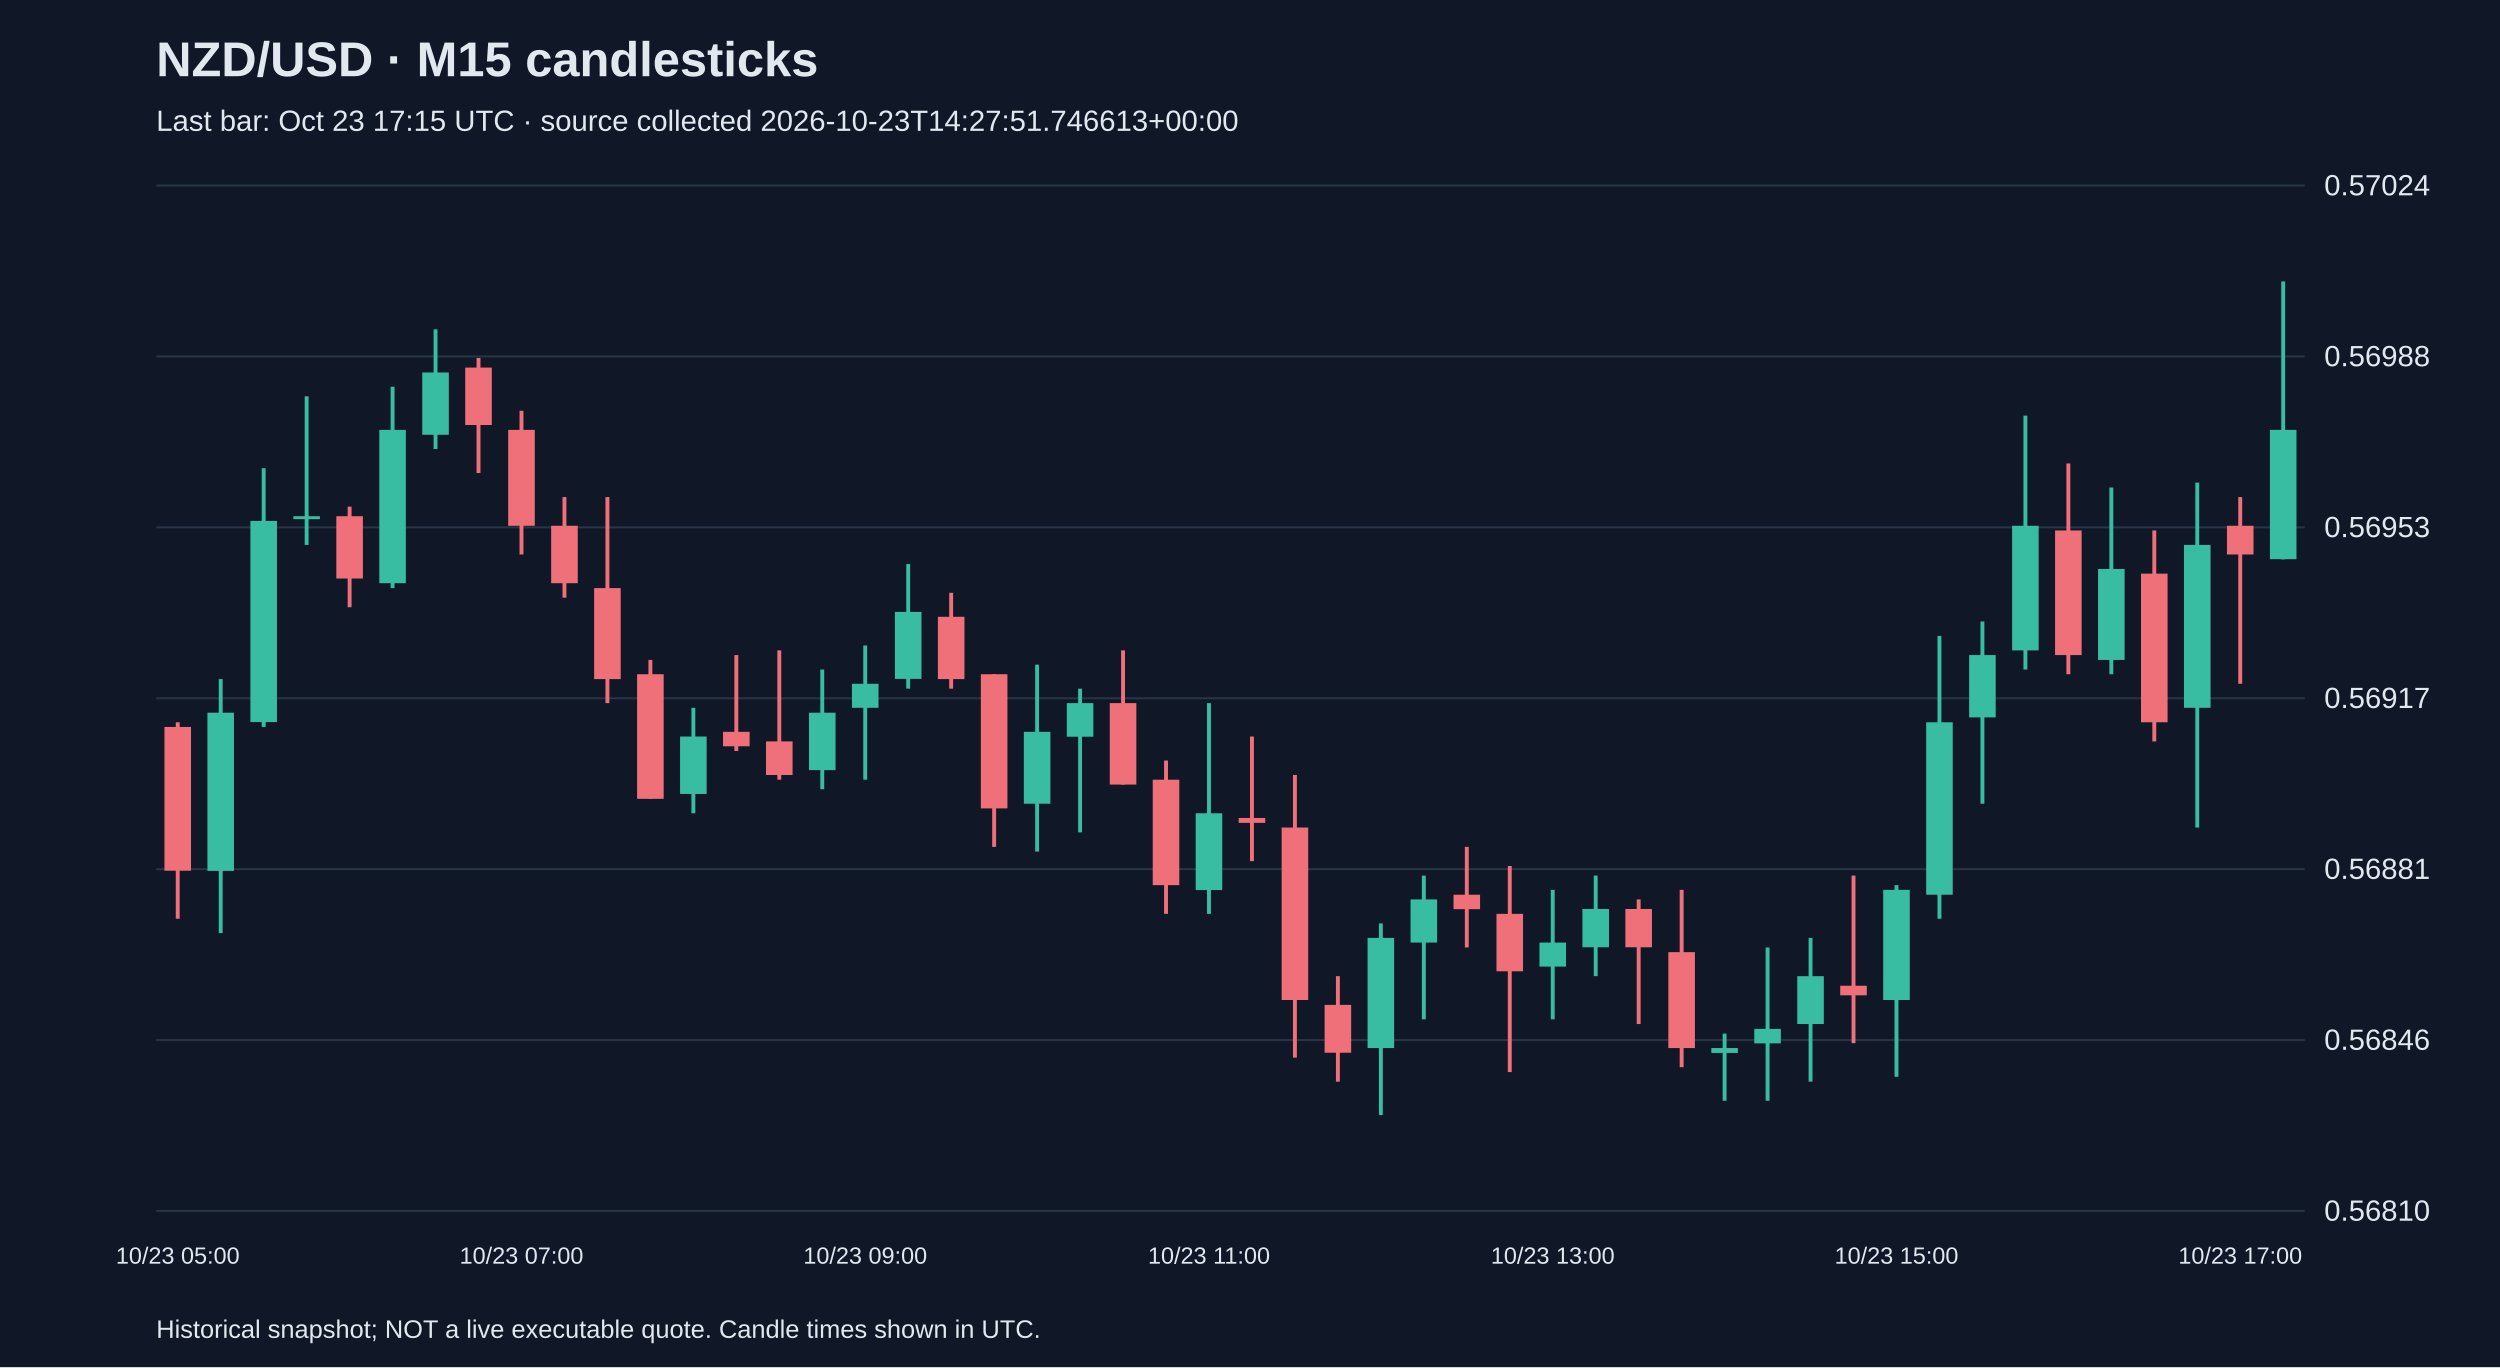
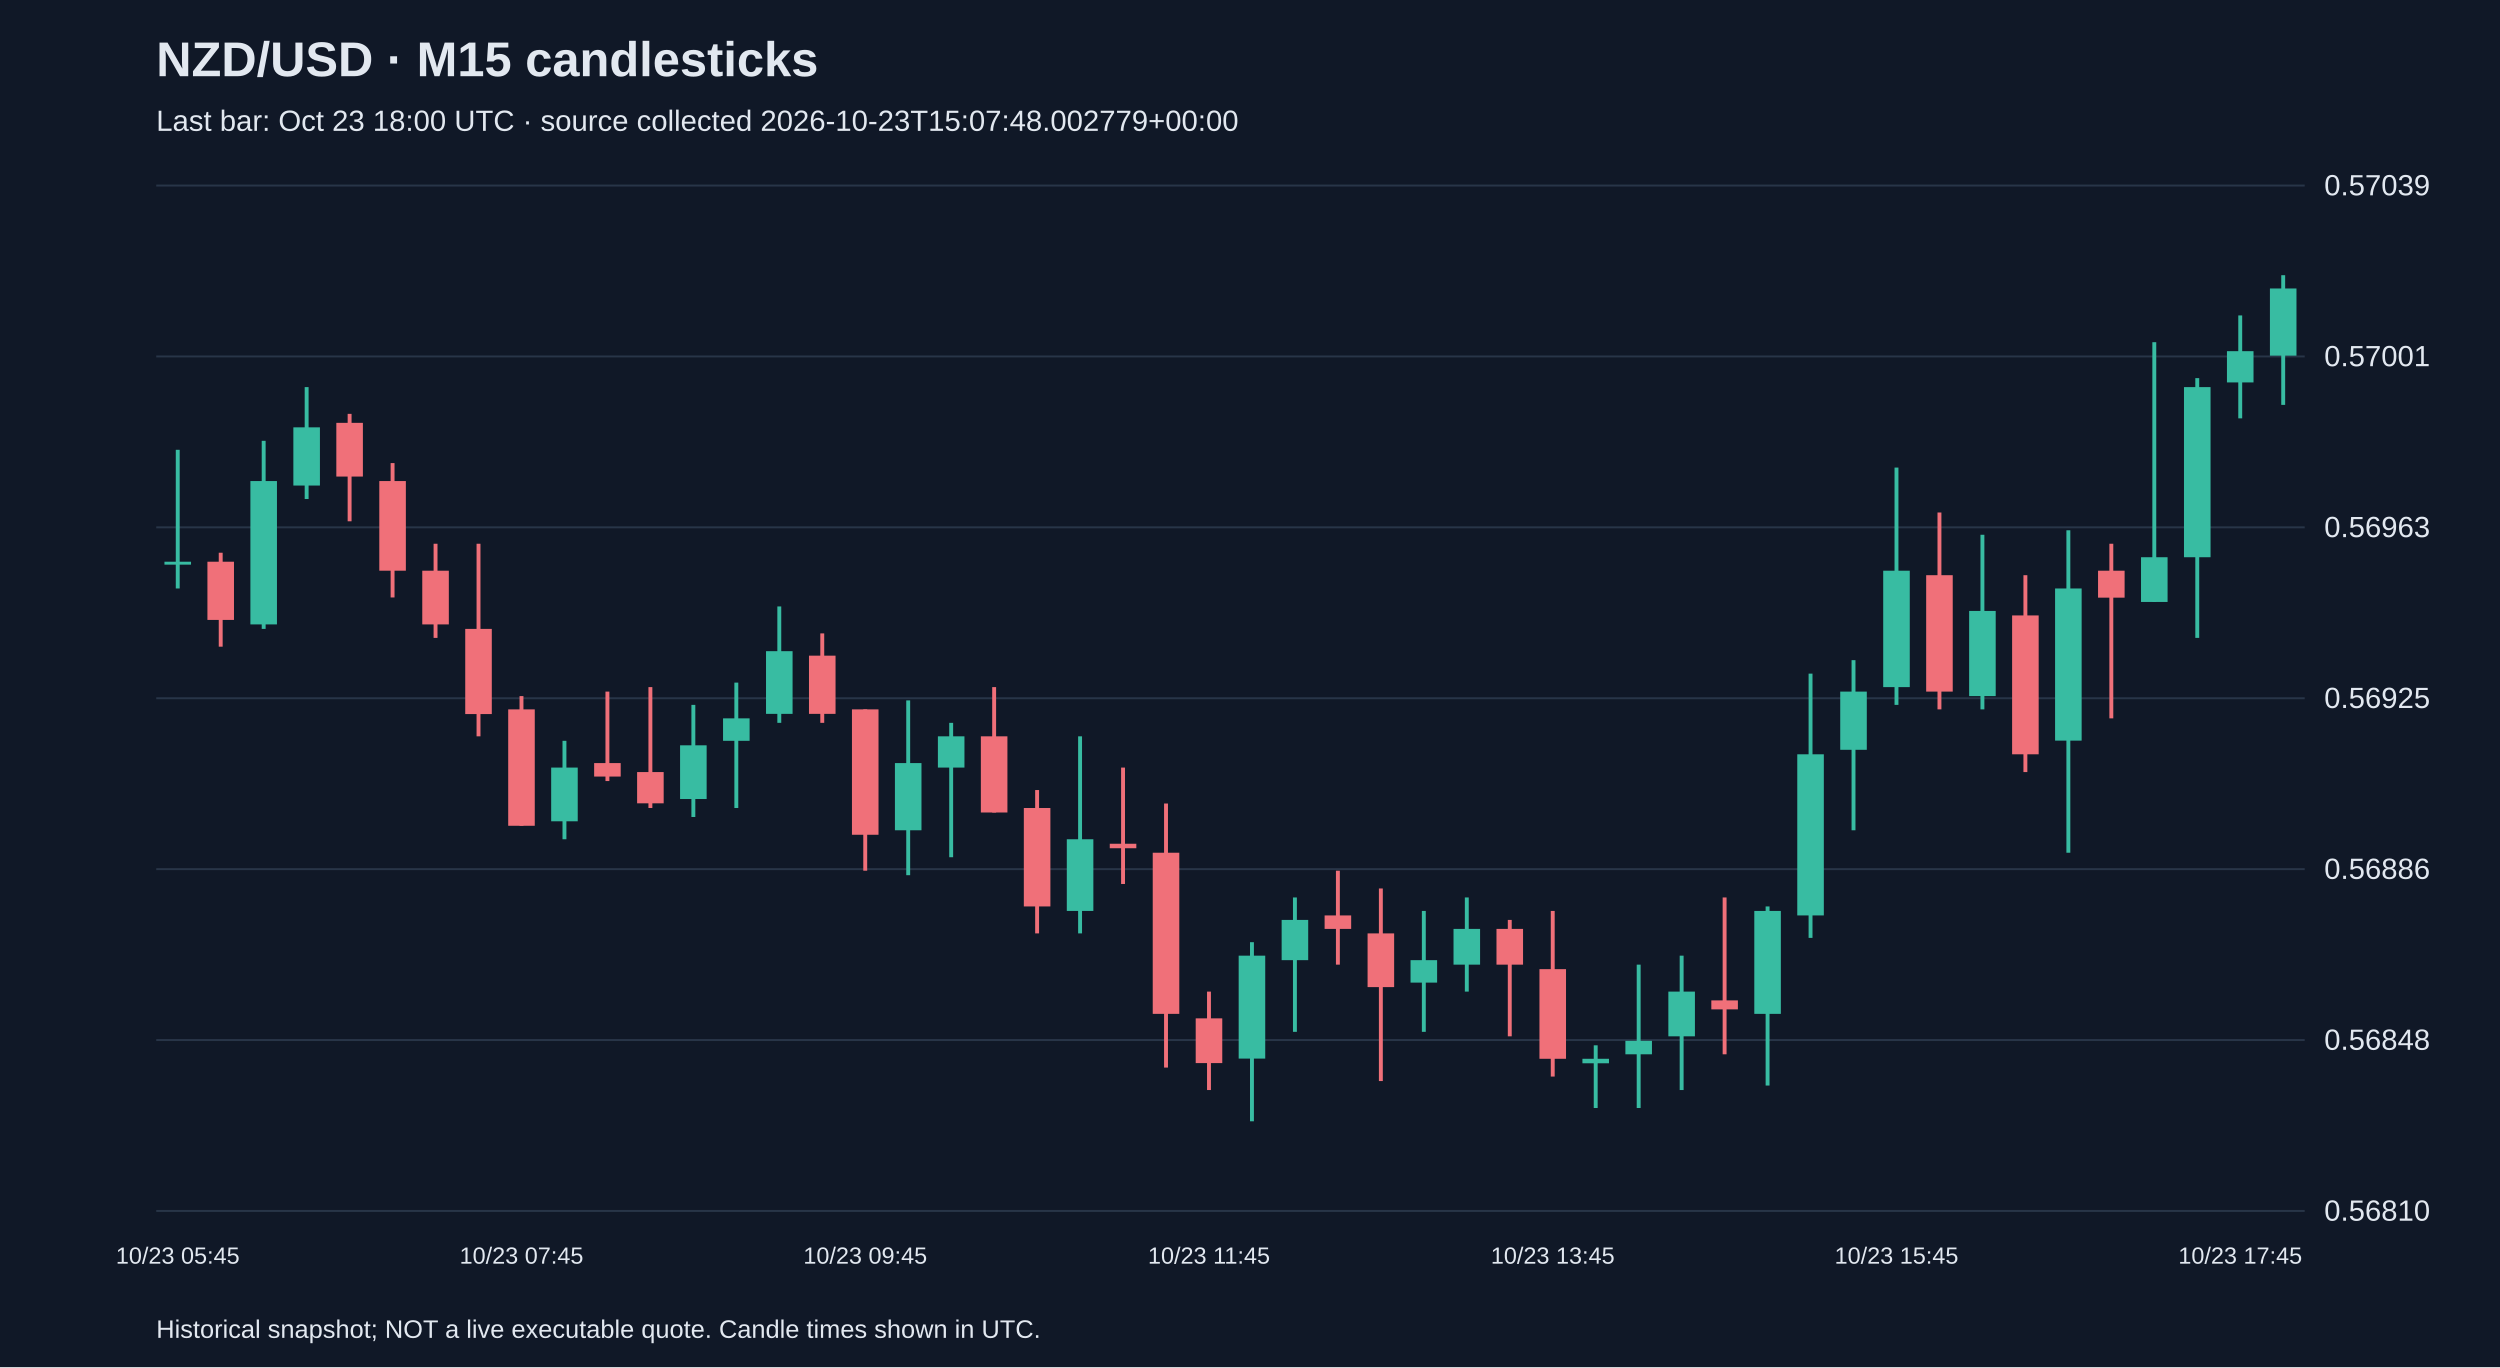
<svg xmlns="http://www.w3.org/2000/svg" viewBox="0 0 1280 700">
  <rect width="100%" height="100%" fill="#101827" />
  <style>text{font-family:Arial,sans-serif;fill:#e2e8f0}</style>
  <text x="80" y="39" font-size="25" font-weight="bold">NZD/USD · M15 candlesticks</text>
-   <text x="80" y="67" font-size="15" fill="#a6b1c5">Last bar: Oct 23 17:15 UTC · source collected 2026-10-23T14:27:51.746613+00:00</text>
+   <text x="80" y="67" font-size="15" fill="#a6b1c5">Last bar: Oct 23 18:00 UTC · source collected 2026-10-23T15:07:48.002779+00:00</text>
  <line x1="80" y1="620.0" x2="1180" y2="620.0" stroke="#283548" />
  <text x="1190" y="625.0" font-size="15">0.56810</text>
  <line x1="80" y1="532.5" x2="1180" y2="532.5" stroke="#283548" />
-   <text x="1190" y="537.5" font-size="15">0.56846</text>
+   <text x="1190" y="537.5" font-size="15">0.56848</text>
  <line x1="80" y1="445.0" x2="1180" y2="445.0" stroke="#283548" />
-   <text x="1190" y="450.0" font-size="15">0.56881</text>
+   <text x="1190" y="450.0" font-size="15">0.56886</text>
  <line x1="80" y1="357.5" x2="1180" y2="357.5" stroke="#283548" />
-   <text x="1190" y="362.5" font-size="15">0.56917</text>
+   <text x="1190" y="362.5" font-size="15">0.56925</text>
  <line x1="80" y1="270.0" x2="1180" y2="270.0" stroke="#283548" />
-   <text x="1190" y="275.0" font-size="15">0.56953</text>
+   <text x="1190" y="275.0" font-size="15">0.56963</text>
  <line x1="80" y1="182.5" x2="1180" y2="182.5" stroke="#283548" />
-   <text x="1190" y="187.5" font-size="15">0.56988</text>
+   <text x="1190" y="187.5" font-size="15">0.57001</text>
  <line x1="80" y1="95.0" x2="1180" y2="95.0" stroke="#283548" />
-   <text x="1190" y="100.0" font-size="15">0.57024</text>
-   <line x1="91.0" y1="369.8" x2="91.0" y2="470.4" stroke="#f07079" stroke-width="2" />
-   <rect x="84.2" y="372.2" width="13.6" height="73.6" fill="#f07079" />
-   <text x="91.0" y="647" text-anchor="middle" font-size="12">10/23 05:00</text>
-   <line x1="113.0" y1="347.7" x2="113.0" y2="477.7" stroke="#38bca2" stroke-width="2" />
-   <rect x="106.2" y="364.9" width="13.6" height="81.0" fill="#38bca2" />
-   <line x1="135.0" y1="239.7" x2="135.0" y2="372.2" stroke="#38bca2" stroke-width="2" />
-   <rect x="128.2" y="266.7" width="13.6" height="103.0" fill="#38bca2" />
-   <line x1="157.0" y1="202.9" x2="157.0" y2="279.0" stroke="#38bca2" stroke-width="2" />
-   <rect x="150.2" y="264.3" width="13.6" height="1.5" fill="#38bca2" />
-   <line x1="179.0" y1="259.4" x2="179.0" y2="310.9" stroke="#f07079" stroke-width="2" />
-   <rect x="172.2" y="264.3" width="13.6" height="31.9" fill="#f07079" />
-   <line x1="201.0" y1="198.0" x2="201.0" y2="301.1" stroke="#38bca2" stroke-width="2" />
-   <rect x="194.2" y="220.1" width="13.6" height="78.5" fill="#38bca2" />
-   <line x1="223.0" y1="168.6" x2="223.0" y2="229.9" stroke="#38bca2" stroke-width="2" />
-   <rect x="216.2" y="190.7" width="13.6" height="31.9" fill="#38bca2" />
-   <line x1="245.0" y1="183.3" x2="245.0" y2="242.2" stroke="#f07079" stroke-width="2" />
-   <rect x="238.2" y="188.2" width="13.6" height="29.4" fill="#f07079" />
-   <line x1="267.0" y1="210.3" x2="267.0" y2="283.9" stroke="#f07079" stroke-width="2" />
-   <rect x="260.2" y="220.1" width="13.6" height="49.1" fill="#f07079" />
-   <text x="267.0" y="647" text-anchor="middle" font-size="12">10/23 07:00</text>
-   <line x1="289.0" y1="254.5" x2="289.0" y2="306.0" stroke="#f07079" stroke-width="2" />
-   <rect x="282.2" y="269.2" width="13.6" height="29.4" fill="#f07079" />
-   <line x1="311.0" y1="254.5" x2="311.0" y2="360.0" stroke="#f07079" stroke-width="2" />
-   <rect x="304.2" y="301.1" width="13.6" height="46.6" fill="#f07079" />
-   <line x1="333.0" y1="337.9" x2="333.0" y2="409.0" stroke="#f07079" stroke-width="2" />
-   <rect x="326.2" y="345.2" width="13.6" height="63.8" fill="#f07079" />
-   <line x1="355.0" y1="362.4" x2="355.0" y2="416.4" stroke="#38bca2" stroke-width="2" />
-   <rect x="348.2" y="377.1" width="13.6" height="29.4" fill="#38bca2" />
-   <line x1="377.0" y1="335.4" x2="377.0" y2="384.5" stroke="#f07079" stroke-width="2" />
-   <rect x="370.2" y="374.7" width="13.6" height="7.4" fill="#f07079" />
-   <line x1="399.0" y1="333.0" x2="399.0" y2="399.2" stroke="#f07079" stroke-width="2" />
-   <rect x="392.2" y="379.6" width="13.6" height="17.2" fill="#f07079" />
-   <line x1="421.0" y1="342.8" x2="421.0" y2="404.1" stroke="#38bca2" stroke-width="2" />
-   <rect x="414.2" y="364.9" width="13.6" height="29.4" fill="#38bca2" />
-   <line x1="443.0" y1="330.5" x2="443.0" y2="399.2" stroke="#38bca2" stroke-width="2" />
-   <rect x="436.2" y="350.1" width="13.6" height="12.3" fill="#38bca2" />
-   <text x="443.0" y="647" text-anchor="middle" font-size="12">10/23 09:00</text>
-   <line x1="465.0" y1="288.8" x2="465.0" y2="352.6" stroke="#38bca2" stroke-width="2" />
-   <rect x="458.2" y="313.3" width="13.6" height="34.3" fill="#38bca2" />
-   <line x1="487.0" y1="303.5" x2="487.0" y2="352.6" stroke="#f07079" stroke-width="2" />
-   <rect x="480.2" y="315.8" width="13.6" height="31.9" fill="#f07079" />
-   <line x1="509.0" y1="345.2" x2="509.0" y2="433.6" stroke="#f07079" stroke-width="2" />
-   <rect x="502.2" y="345.2" width="13.6" height="68.7" fill="#f07079" />
-   <line x1="531.0" y1="340.3" x2="531.0" y2="436.0" stroke="#38bca2" stroke-width="2" />
-   <rect x="524.2" y="374.7" width="13.6" height="36.8" fill="#38bca2" />
-   <line x1="553.0" y1="352.6" x2="553.0" y2="426.2" stroke="#38bca2" stroke-width="2" />
-   <rect x="546.2" y="360.0" width="13.6" height="17.2" fill="#38bca2" />
-   <line x1="575.0" y1="333.0" x2="575.0" y2="401.7" stroke="#f07079" stroke-width="2" />
-   <rect x="568.2" y="360.0" width="13.6" height="41.7" fill="#f07079" />
-   <line x1="597.0" y1="389.4" x2="597.0" y2="467.9" stroke="#f07079" stroke-width="2" />
-   <rect x="590.2" y="399.2" width="13.6" height="54.0" fill="#f07079" />
-   <line x1="619.0" y1="360.0" x2="619.0" y2="467.9" stroke="#38bca2" stroke-width="2" />
-   <rect x="612.2" y="416.4" width="13.6" height="39.3" fill="#38bca2" />
-   <text x="619.0" y="647" text-anchor="middle" font-size="12">10/23 11:00</text>
-   <line x1="641.0" y1="377.1" x2="641.0" y2="440.9" stroke="#f07079" stroke-width="2" />
-   <rect x="634.2" y="418.8" width="13.6" height="2.5" fill="#f07079" />
-   <line x1="663.0" y1="396.8" x2="663.0" y2="541.5" stroke="#f07079" stroke-width="2" />
-   <rect x="656.2" y="423.7" width="13.6" height="88.3" fill="#f07079" />
-   <line x1="685.0" y1="499.8" x2="685.0" y2="553.8" stroke="#f07079" stroke-width="2" />
-   <rect x="678.2" y="514.5" width="13.6" height="24.5" fill="#f07079" />
-   <line x1="707.0" y1="472.8" x2="707.0" y2="570.9" stroke="#38bca2" stroke-width="2" />
-   <rect x="700.2" y="480.2" width="13.6" height="56.4" fill="#38bca2" />
-   <line x1="729.0" y1="448.3" x2="729.0" y2="521.9" stroke="#38bca2" stroke-width="2" />
-   <rect x="722.2" y="460.5" width="13.6" height="22.1" fill="#38bca2" />
-   <line x1="751.0" y1="433.6" x2="751.0" y2="485.1" stroke="#f07079" stroke-width="2" />
-   <rect x="744.2" y="458.1" width="13.6" height="7.4" fill="#f07079" />
-   <line x1="773.0" y1="443.4" x2="773.0" y2="548.9" stroke="#f07079" stroke-width="2" />
-   <rect x="766.2" y="467.9" width="13.6" height="29.4" fill="#f07079" />
-   <line x1="795.0" y1="455.6" x2="795.0" y2="521.9" stroke="#38bca2" stroke-width="2" />
-   <rect x="788.2" y="482.6" width="13.6" height="12.3" fill="#38bca2" />
-   <text x="795.0" y="647" text-anchor="middle" font-size="12">10/23 13:00</text>
-   <line x1="817.0" y1="448.3" x2="817.0" y2="499.8" stroke="#38bca2" stroke-width="2" />
-   <rect x="810.2" y="465.4" width="13.6" height="19.6" fill="#38bca2" />
-   <line x1="839.0" y1="460.5" x2="839.0" y2="524.3" stroke="#f07079" stroke-width="2" />
-   <rect x="832.2" y="465.4" width="13.6" height="19.6" fill="#f07079" />
-   <line x1="861.0" y1="455.6" x2="861.0" y2="546.4" stroke="#f07079" stroke-width="2" />
-   <rect x="854.2" y="487.5" width="13.6" height="49.1" fill="#f07079" />
-   <line x1="883.0" y1="529.2" x2="883.0" y2="563.6" stroke="#38bca2" stroke-width="2" />
-   <rect x="876.2" y="536.6" width="13.6" height="2.5" fill="#38bca2" />
-   <line x1="905.0" y1="485.1" x2="905.0" y2="563.6" stroke="#38bca2" stroke-width="2" />
-   <rect x="898.2" y="526.8" width="13.6" height="7.4" fill="#38bca2" />
-   <line x1="927.0" y1="480.2" x2="927.0" y2="553.8" stroke="#38bca2" stroke-width="2" />
-   <rect x="920.2" y="499.8" width="13.6" height="24.5" fill="#38bca2" />
-   <line x1="949.0" y1="448.3" x2="949.0" y2="534.1" stroke="#f07079" stroke-width="2" />
-   <rect x="942.2" y="504.7" width="13.6" height="4.9" fill="#f07079" />
-   <line x1="971.0" y1="453.2" x2="971.0" y2="551.3" stroke="#38bca2" stroke-width="2" />
-   <rect x="964.2" y="455.6" width="13.6" height="56.4" fill="#38bca2" />
-   <text x="971.0" y="647" text-anchor="middle" font-size="12">10/23 15:00</text>
-   <line x1="993.0" y1="325.6" x2="993.0" y2="470.4" stroke="#38bca2" stroke-width="2" />
-   <rect x="986.2" y="369.8" width="13.6" height="88.3" fill="#38bca2" />
-   <line x1="1015.0" y1="318.2" x2="1015.0" y2="411.5" stroke="#38bca2" stroke-width="2" />
-   <rect x="1008.2" y="335.4" width="13.6" height="31.9" fill="#38bca2" />
-   <line x1="1037.0" y1="212.8" x2="1037.0" y2="342.8" stroke="#38bca2" stroke-width="2" />
-   <rect x="1030.2" y="269.2" width="13.6" height="63.8" fill="#38bca2" />
-   <line x1="1059.0" y1="237.3" x2="1059.0" y2="345.2" stroke="#f07079" stroke-width="2" />
-   <rect x="1052.2" y="271.6" width="13.6" height="63.8" fill="#f07079" />
-   <line x1="1081.0" y1="249.6" x2="1081.0" y2="345.2" stroke="#38bca2" stroke-width="2" />
-   <rect x="1074.2" y="291.3" width="13.6" height="46.6" fill="#38bca2" />
-   <line x1="1103.0" y1="271.6" x2="1103.0" y2="379.6" stroke="#f07079" stroke-width="2" />
-   <rect x="1096.2" y="293.7" width="13.6" height="76.1" fill="#f07079" />
-   <line x1="1125.0" y1="247.1" x2="1125.0" y2="423.7" stroke="#38bca2" stroke-width="2" />
-   <rect x="1118.2" y="279.0" width="13.6" height="83.4" fill="#38bca2" />
-   <line x1="1147.0" y1="254.5" x2="1147.0" y2="350.1" stroke="#f07079" stroke-width="2" />
-   <rect x="1140.2" y="269.2" width="13.6" height="14.7" fill="#f07079" />
-   <text x="1147.0" y="647" text-anchor="middle" font-size="12">10/23 17:00</text>
-   <line x1="1169.0" y1="144.1" x2="1169.0" y2="286.4" stroke="#38bca2" stroke-width="2" />
-   <rect x="1162.2" y="220.1" width="13.6" height="66.2" fill="#38bca2" />
+   <text x="1190" y="100.0" font-size="15">0.57039</text>
+   <line x1="91.0" y1="230.3" x2="91.0" y2="301.3" stroke="#38bca2" stroke-width="2" />
+   <rect x="84.2" y="287.6" width="13.6" height="1.5" fill="#38bca2" />
+   <text x="91.0" y="647" text-anchor="middle" font-size="12">10/23 05:45</text>
+   <line x1="113.0" y1="283.0" x2="113.0" y2="331.1" stroke="#f07079" stroke-width="2" />
+   <rect x="106.2" y="287.6" width="13.6" height="29.8" fill="#f07079" />
+   <line x1="135.0" y1="225.7" x2="135.0" y2="322.0" stroke="#38bca2" stroke-width="2" />
+   <rect x="128.2" y="246.3" width="13.6" height="73.4" fill="#38bca2" />
+   <line x1="157.0" y1="198.2" x2="157.0" y2="255.5" stroke="#38bca2" stroke-width="2" />
+   <rect x="150.2" y="218.8" width="13.6" height="29.8" fill="#38bca2" />
+   <line x1="179.0" y1="211.9" x2="179.0" y2="266.9" stroke="#f07079" stroke-width="2" />
+   <rect x="172.2" y="216.5" width="13.6" height="27.5" fill="#f07079" />
+   <line x1="201.0" y1="237.1" x2="201.0" y2="305.9" stroke="#f07079" stroke-width="2" />
+   <rect x="194.2" y="246.3" width="13.6" height="45.9" fill="#f07079" />
+   <line x1="223.0" y1="278.4" x2="223.0" y2="326.6" stroke="#f07079" stroke-width="2" />
+   <rect x="216.2" y="292.2" width="13.6" height="27.5" fill="#f07079" />
+   <line x1="245.0" y1="278.4" x2="245.0" y2="377.0" stroke="#f07079" stroke-width="2" />
+   <rect x="238.2" y="322.0" width="13.6" height="43.6" fill="#f07079" />
+   <line x1="267.0" y1="356.4" x2="267.0" y2="422.8" stroke="#f07079" stroke-width="2" />
+   <rect x="260.2" y="363.2" width="13.6" height="59.6" fill="#f07079" />
+   <text x="267.0" y="647" text-anchor="middle" font-size="12">10/23 07:45</text>
+   <line x1="289.0" y1="379.3" x2="289.0" y2="429.7" stroke="#38bca2" stroke-width="2" />
+   <rect x="282.2" y="393.0" width="13.6" height="27.5" fill="#38bca2" />
+   <line x1="311.0" y1="354.1" x2="311.0" y2="399.9" stroke="#f07079" stroke-width="2" />
+   <rect x="304.2" y="390.7" width="13.6" height="6.9" fill="#f07079" />
+   <line x1="333.0" y1="351.8" x2="333.0" y2="413.7" stroke="#f07079" stroke-width="2" />
+   <rect x="326.2" y="395.3" width="13.6" height="16.0" fill="#f07079" />
+   <line x1="355.0" y1="360.9" x2="355.0" y2="418.3" stroke="#38bca2" stroke-width="2" />
+   <rect x="348.2" y="381.6" width="13.6" height="27.5" fill="#38bca2" />
+   <line x1="377.0" y1="349.5" x2="377.0" y2="413.7" stroke="#38bca2" stroke-width="2" />
+   <rect x="370.2" y="367.8" width="13.6" height="11.5" fill="#38bca2" />
+   <line x1="399.0" y1="310.5" x2="399.0" y2="370.1" stroke="#38bca2" stroke-width="2" />
+   <rect x="392.2" y="333.4" width="13.6" height="32.1" fill="#38bca2" />
+   <line x1="421.0" y1="324.3" x2="421.0" y2="370.1" stroke="#f07079" stroke-width="2" />
+   <rect x="414.2" y="335.7" width="13.6" height="29.8" fill="#f07079" />
+   <line x1="443.0" y1="363.2" x2="443.0" y2="445.8" stroke="#f07079" stroke-width="2" />
+   <rect x="436.2" y="363.2" width="13.6" height="64.2" fill="#f07079" />
+   <text x="443.0" y="647" text-anchor="middle" font-size="12">10/23 09:45</text>
+   <line x1="465.0" y1="358.6" x2="465.0" y2="448.1" stroke="#38bca2" stroke-width="2" />
+   <rect x="458.2" y="390.7" width="13.6" height="34.4" fill="#38bca2" />
+   <line x1="487.0" y1="370.1" x2="487.0" y2="438.9" stroke="#38bca2" stroke-width="2" />
+   <rect x="480.2" y="377.0" width="13.6" height="16.0" fill="#38bca2" />
+   <line x1="509.0" y1="351.8" x2="509.0" y2="416.0" stroke="#f07079" stroke-width="2" />
+   <rect x="502.2" y="377.0" width="13.6" height="39.0" fill="#f07079" />
+   <line x1="531.0" y1="404.5" x2="531.0" y2="477.9" stroke="#f07079" stroke-width="2" />
+   <rect x="524.2" y="413.7" width="13.6" height="50.4" fill="#f07079" />
+   <line x1="553.0" y1="377.0" x2="553.0" y2="477.9" stroke="#38bca2" stroke-width="2" />
+   <rect x="546.2" y="429.7" width="13.6" height="36.7" fill="#38bca2" />
+   <line x1="575.0" y1="393.0" x2="575.0" y2="452.6" stroke="#f07079" stroke-width="2" />
+   <rect x="568.2" y="432.0" width="13.6" height="2.3" fill="#f07079" />
+   <line x1="597.0" y1="411.4" x2="597.0" y2="546.6" stroke="#f07079" stroke-width="2" />
+   <rect x="590.2" y="436.6" width="13.6" height="82.5" fill="#f07079" />
+   <line x1="619.0" y1="507.7" x2="619.0" y2="558.1" stroke="#f07079" stroke-width="2" />
+   <rect x="612.2" y="521.4" width="13.6" height="22.9" fill="#f07079" />
+   <text x="619.0" y="647" text-anchor="middle" font-size="12">10/23 11:45</text>
+   <line x1="641.0" y1="482.4" x2="641.0" y2="574.1" stroke="#38bca2" stroke-width="2" />
+   <rect x="634.2" y="489.3" width="13.6" height="52.7" fill="#38bca2" />
+   <line x1="663.0" y1="459.5" x2="663.0" y2="528.3" stroke="#38bca2" stroke-width="2" />
+   <rect x="656.2" y="471.0" width="13.6" height="20.6" fill="#38bca2" />
+   <line x1="685.0" y1="445.8" x2="685.0" y2="493.9" stroke="#f07079" stroke-width="2" />
+   <rect x="678.2" y="468.7" width="13.6" height="6.9" fill="#f07079" />
+   <line x1="707.0" y1="454.9" x2="707.0" y2="553.5" stroke="#f07079" stroke-width="2" />
+   <rect x="700.2" y="477.9" width="13.6" height="27.5" fill="#f07079" />
+   <line x1="729.0" y1="466.4" x2="729.0" y2="528.3" stroke="#38bca2" stroke-width="2" />
+   <rect x="722.2" y="491.6" width="13.6" height="11.5" fill="#38bca2" />
+   <line x1="751.0" y1="459.5" x2="751.0" y2="507.7" stroke="#38bca2" stroke-width="2" />
+   <rect x="744.2" y="475.6" width="13.6" height="18.3" fill="#38bca2" />
+   <line x1="773.0" y1="471.0" x2="773.0" y2="530.6" stroke="#f07079" stroke-width="2" />
+   <rect x="766.2" y="475.6" width="13.6" height="18.3" fill="#f07079" />
+   <line x1="795.0" y1="466.4" x2="795.0" y2="551.2" stroke="#f07079" stroke-width="2" />
+   <rect x="788.2" y="496.2" width="13.6" height="45.9" fill="#f07079" />
+   <text x="795.0" y="647" text-anchor="middle" font-size="12">10/23 13:45</text>
+   <line x1="817.0" y1="535.2" x2="817.0" y2="567.3" stroke="#38bca2" stroke-width="2" />
+   <rect x="810.2" y="542.1" width="13.6" height="2.3" fill="#38bca2" />
+   <line x1="839.0" y1="493.9" x2="839.0" y2="567.3" stroke="#38bca2" stroke-width="2" />
+   <rect x="832.2" y="532.9" width="13.6" height="6.9" fill="#38bca2" />
+   <line x1="861.0" y1="489.3" x2="861.0" y2="558.1" stroke="#38bca2" stroke-width="2" />
+   <rect x="854.2" y="507.7" width="13.6" height="22.9" fill="#38bca2" />
+   <line x1="883.0" y1="459.5" x2="883.0" y2="539.8" stroke="#f07079" stroke-width="2" />
+   <rect x="876.2" y="512.2" width="13.6" height="4.6" fill="#f07079" />
+   <line x1="905.0" y1="464.1" x2="905.0" y2="555.8" stroke="#38bca2" stroke-width="2" />
+   <rect x="898.2" y="466.4" width="13.6" height="52.7" fill="#38bca2" />
+   <line x1="927.0" y1="344.9" x2="927.0" y2="480.2" stroke="#38bca2" stroke-width="2" />
+   <rect x="920.2" y="386.2" width="13.6" height="82.5" fill="#38bca2" />
+   <line x1="949.0" y1="338.0" x2="949.0" y2="425.1" stroke="#38bca2" stroke-width="2" />
+   <rect x="942.2" y="354.1" width="13.6" height="29.8" fill="#38bca2" />
+   <line x1="971.0" y1="239.4" x2="971.0" y2="360.9" stroke="#38bca2" stroke-width="2" />
+   <rect x="964.2" y="292.2" width="13.6" height="59.6" fill="#38bca2" />
+   <text x="971.0" y="647" text-anchor="middle" font-size="12">10/23 15:45</text>
+   <line x1="993.0" y1="262.4" x2="993.0" y2="363.2" stroke="#f07079" stroke-width="2" />
+   <rect x="986.2" y="294.5" width="13.6" height="59.6" fill="#f07079" />
+   <line x1="1015.0" y1="273.8" x2="1015.0" y2="363.2" stroke="#38bca2" stroke-width="2" />
+   <rect x="1008.2" y="312.8" width="13.6" height="43.6" fill="#38bca2" />
+   <line x1="1037.0" y1="294.5" x2="1037.0" y2="395.3" stroke="#f07079" stroke-width="2" />
+   <rect x="1030.2" y="315.1" width="13.6" height="71.1" fill="#f07079" />
+   <line x1="1059.0" y1="271.5" x2="1059.0" y2="436.6" stroke="#38bca2" stroke-width="2" />
+   <rect x="1052.2" y="301.3" width="13.6" height="77.9" fill="#38bca2" />
+   <line x1="1081.0" y1="278.4" x2="1081.0" y2="367.8" stroke="#f07079" stroke-width="2" />
+   <rect x="1074.2" y="292.2" width="13.6" height="13.8" fill="#f07079" />
+   <line x1="1103.0" y1="175.2" x2="1103.0" y2="308.2" stroke="#38bca2" stroke-width="2" />
+   <rect x="1096.2" y="285.3" width="13.6" height="22.9" fill="#38bca2" />
+   <line x1="1125.0" y1="193.6" x2="1125.0" y2="326.6" stroke="#38bca2" stroke-width="2" />
+   <rect x="1118.2" y="198.2" width="13.6" height="87.1" fill="#38bca2" />
+   <line x1="1147.0" y1="161.5" x2="1147.0" y2="214.2" stroke="#38bca2" stroke-width="2" />
+   <rect x="1140.2" y="179.8" width="13.6" height="16.0" fill="#38bca2" />
+   <text x="1147.0" y="647" text-anchor="middle" font-size="12">10/23 17:45</text>
+   <line x1="1169.0" y1="140.9" x2="1169.0" y2="207.3" stroke="#38bca2" stroke-width="2" />
+   <rect x="1162.2" y="147.7" width="13.6" height="34.4" fill="#38bca2" />
  <text x="80" y="685" font-size="13">Historical snapshot; NOT a live executable quote. Candle times shown in UTC.</text>
</svg>
